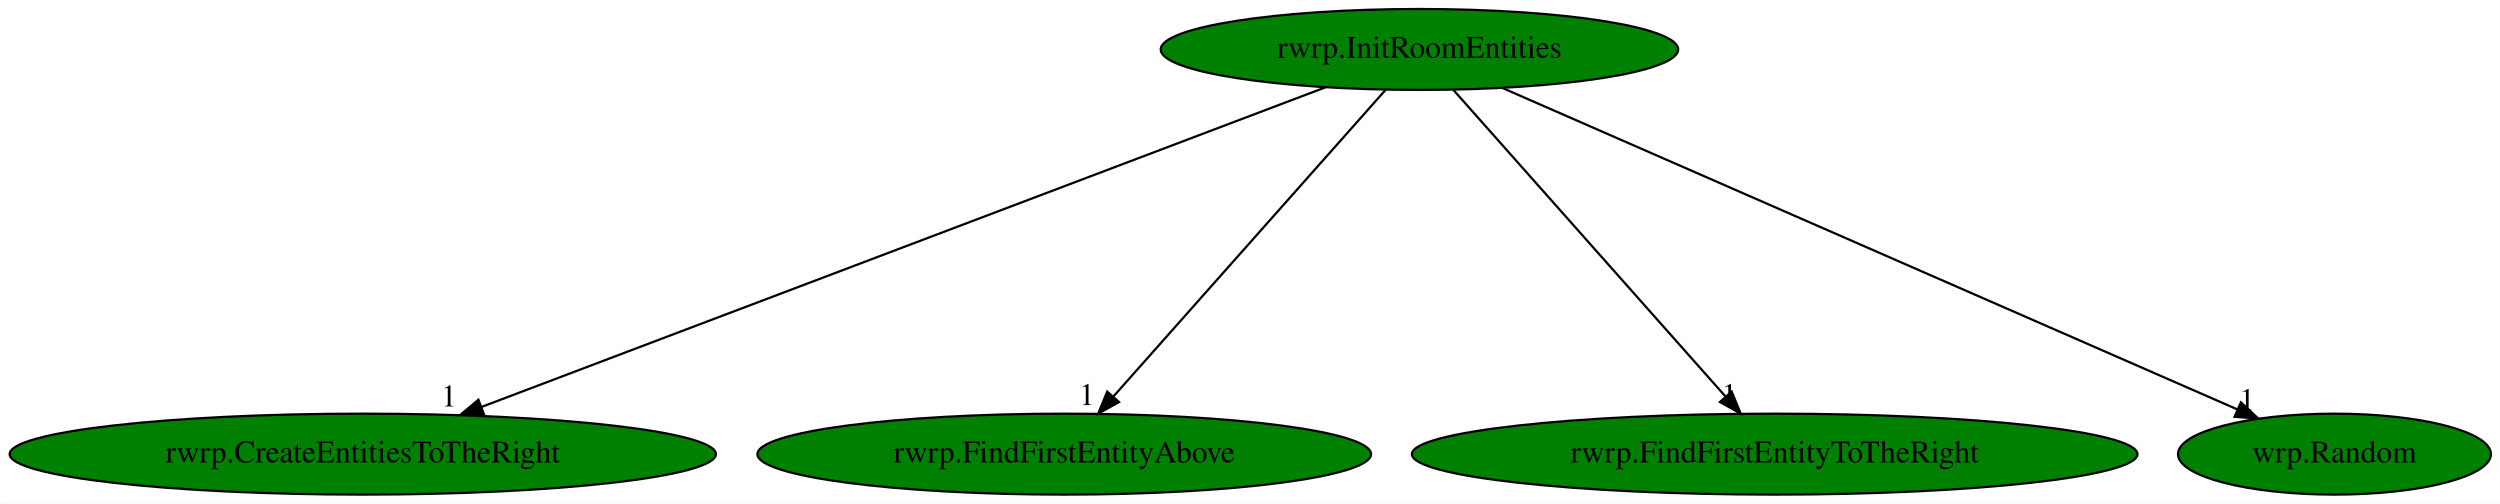
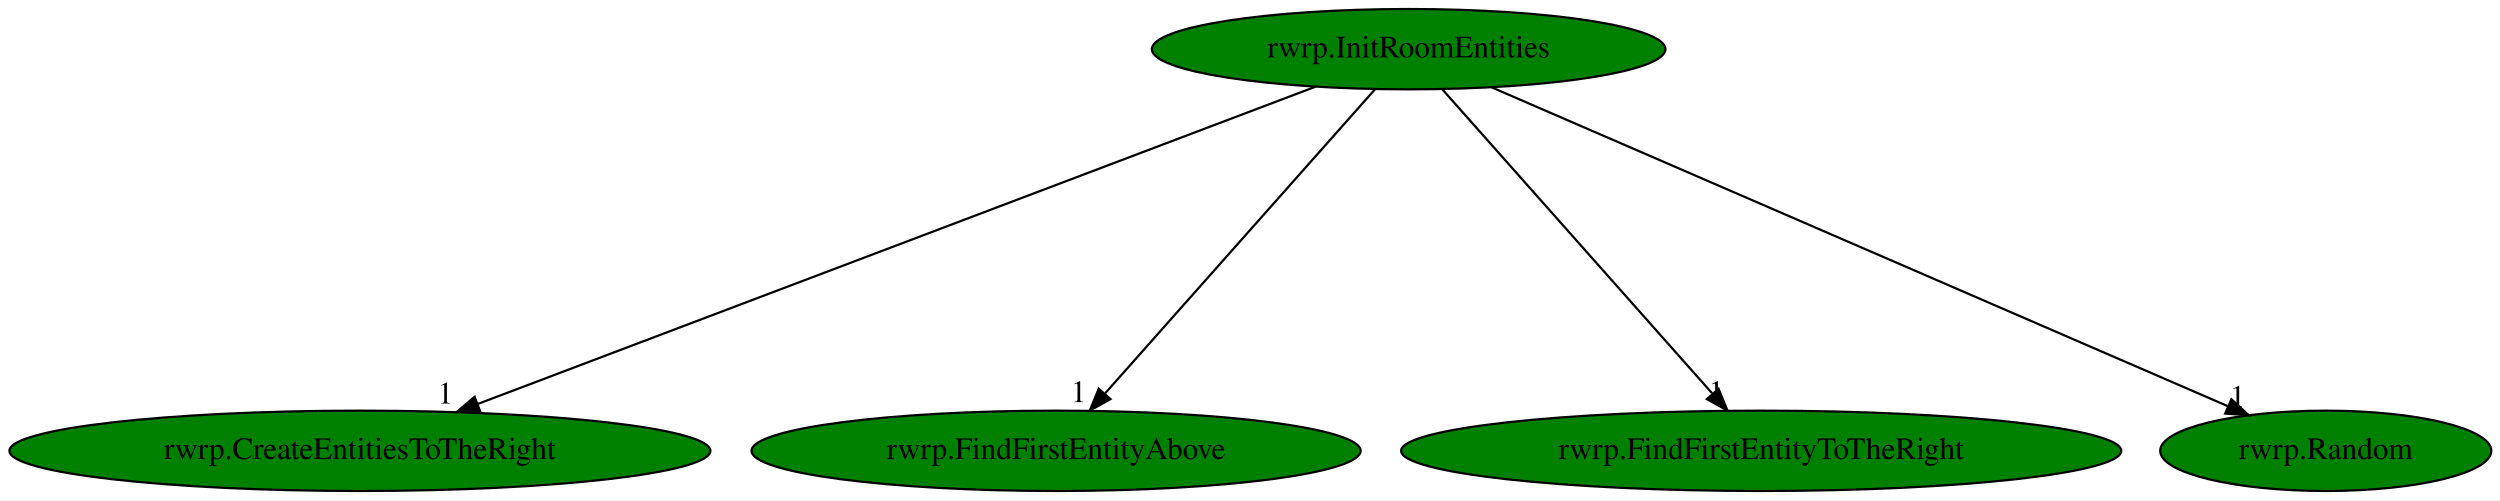
- <svg xmlns="http://www.w3.org/2000/svg" xmlns:xlink="http://www.w3.org/1999/xlink" width="1112pt" height="224pt" viewBox="0.00 0.00 1111.83 224.00">
+ <svg xmlns="http://www.w3.org/2000/svg" xmlns:xlink="http://www.w3.org/1999/xlink" width="1120pt" height="224pt" viewBox="0.00 0.00 1120.38 224.00">
  <g id="graph0" class="graph" transform="scale(1 1) rotate(0) translate(4 220)">
-     <polygon fill="white" stroke="transparent" points="-4,4 -4,-220 1107.83,-220 1107.83,4 -4,4" />
+     <polygon fill="white" stroke="transparent" points="-4,4 -4,-220 1116.38,-220 1116.38,4 -4,4" />
    <g id="node1" class="node">
      <ellipse fill="green" stroke="black" cx="627.29" cy="-198" rx="115.08" ry="18" />
      <text text-anchor="middle" x="627.29" y="-194.3" font-family="Times,serif" font-size="14.00">rwrp.InitRoomEntities</text>
    </g>
    <g id="node2" class="node">
      <g id="a_node2">
        <a xlink:href="rwrp.CreateEntitiesToTheRight.svg" xlink:title="rwrp.CreateEntitiesToTheRight">
          <ellipse fill="green" stroke="black" cx="157.29" cy="-18" rx="157.07" ry="18" />
          <text text-anchor="middle" x="157.29" y="-14.3" font-family="Times,serif" font-size="14.00">rwrp.CreateEntitiesToTheRight</text>
        </a>
      </g>
    </g>
    <g id="edge1" class="edge">
      <path fill="none" stroke="black" d="M585.58,-181.2C499.98,-148.79 304.6,-74.79 210.23,-39.05" />
      <polygon fill="black" stroke="black" points="211.19,-35.67 200.6,-35.4 208.71,-42.22 211.19,-35.67" />
      <text text-anchor="middle" x="195.6" y="-39.2" font-family="Times,serif" font-size="14.00">1</text>
    </g>
    <g id="node3" class="node">
      <g id="a_node3">
        <a xlink:href="rwrp.FindFirstEntityAbove.svg" xlink:title="rwrp.FindFirstEntityAbove">
          <ellipse fill="green" stroke="black" cx="469.29" cy="-18" rx="136.48" ry="18" />
          <text text-anchor="middle" x="469.29" y="-14.3" font-family="Times,serif" font-size="14.00">rwrp.FindFirstEntityAbove</text>
        </a>
      </g>
    </g>
    <g id="edge2" class="edge">
      <path fill="none" stroke="black" d="M612.14,-179.93C584.06,-148.3 523.84,-80.46 491.28,-43.78" />
      <polygon fill="black" stroke="black" points="493.65,-41.17 484.39,-36.02 488.41,-45.82 493.65,-41.17" />
      <text text-anchor="middle" x="479.39" y="-39.82" font-family="Times,serif" font-size="14.00">1</text>
    </g>
    <g id="node4" class="node">
      <g id="a_node4">
        <a xlink:href="rwrp.FindFirstEntityToTheRight.svg" xlink:title="rwrp.FindFirstEntityToTheRight">
          <ellipse fill="green" stroke="black" cx="785.29" cy="-18" rx="161.37" ry="18" />
          <text text-anchor="middle" x="785.29" y="-14.3" font-family="Times,serif" font-size="14.00">rwrp.FindFirstEntityToTheRight</text>
        </a>
      </g>
    </g>
    <g id="edge3" class="edge">
      <path fill="none" stroke="black" d="M642.44,-179.93C670.51,-148.3 730.73,-80.46 763.29,-43.78" />
      <polygon fill="black" stroke="black" points="766.16,-45.82 770.18,-36.02 760.93,-41.17 766.16,-45.82" />
      <text text-anchor="middle" x="765.18" y="-39.82" font-family="Times,serif" font-size="14.00">1</text>
    </g>
    <g id="node5" class="node">
      <g id="a_node5">
-         <a xlink:href="wrp.Random.svg" xlink:title="wrp.Random">
-           <ellipse fill="green" stroke="black" cx="1034.29" cy="-18" rx="69.59" ry="18" />
-           <text text-anchor="middle" x="1034.29" y="-14.3" font-family="Times,serif" font-size="14.00">wrp.Random</text>
+         <a xlink:href="rwrp.Random.svg" xlink:title="rwrp.Random">
+           <ellipse fill="green" stroke="black" cx="1038.29" cy="-18" rx="74.19" ry="18" />
+           <text text-anchor="middle" x="1038.29" y="-14.3" font-family="Times,serif" font-size="14.00">rwrp.Random</text>
        </a>
      </g>
    </g>
    <g id="edge4" class="edge">
-       <path fill="none" stroke="black" d="M664.12,-180.89C739.43,-147.95 910.67,-73.06 991.07,-37.9" />
-       <polygon fill="black" stroke="black" points="992.66,-41.03 1000.42,-33.81 989.85,-34.61 992.66,-41.03" />
-       <text text-anchor="middle" x="995.42" y="-37.61" font-family="Times,serif" font-size="14.00">1</text>
+       <path fill="none" stroke="black" d="M664.48,-180.89C740.44,-148 913.02,-73.25 994.35,-38.03" />
+       <polygon fill="black" stroke="black" points="996.01,-41.12 1003.8,-33.94 993.23,-34.7 996.01,-41.12" />
+       <text text-anchor="middle" x="998.8" y="-37.74" font-family="Times,serif" font-size="14.00">1</text>
    </g>
  </g>
</svg>
